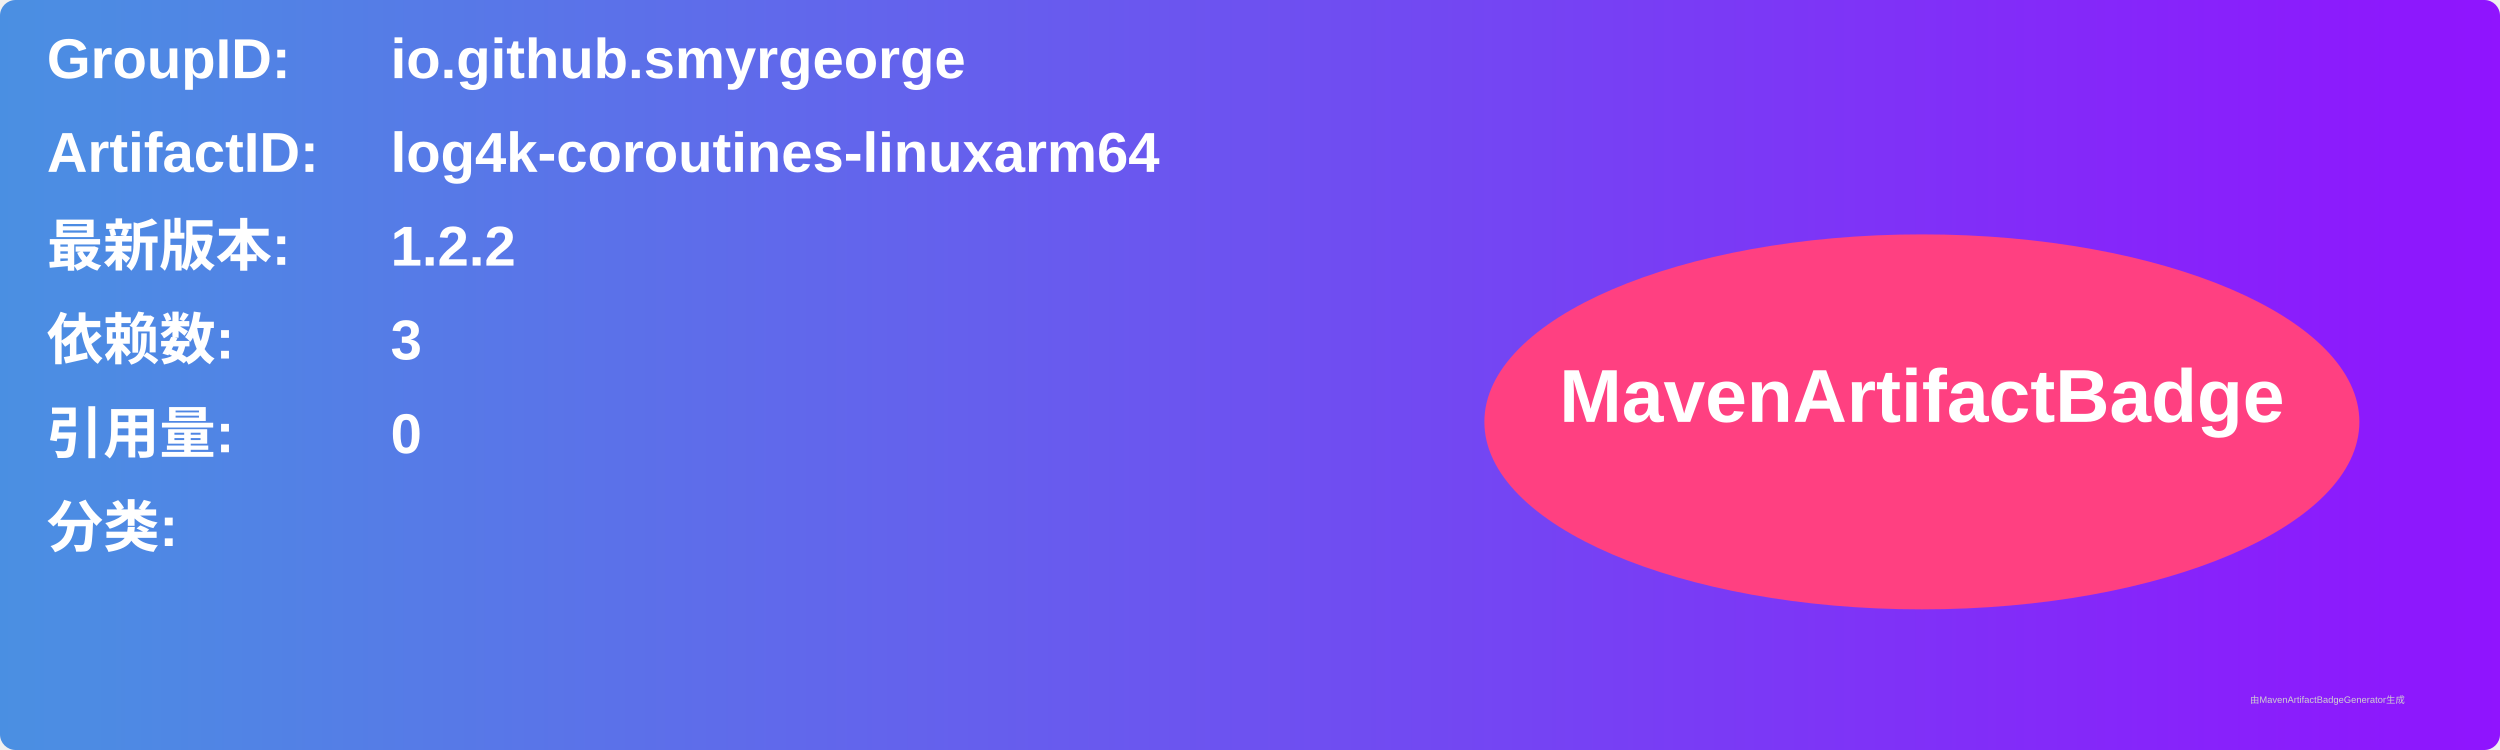
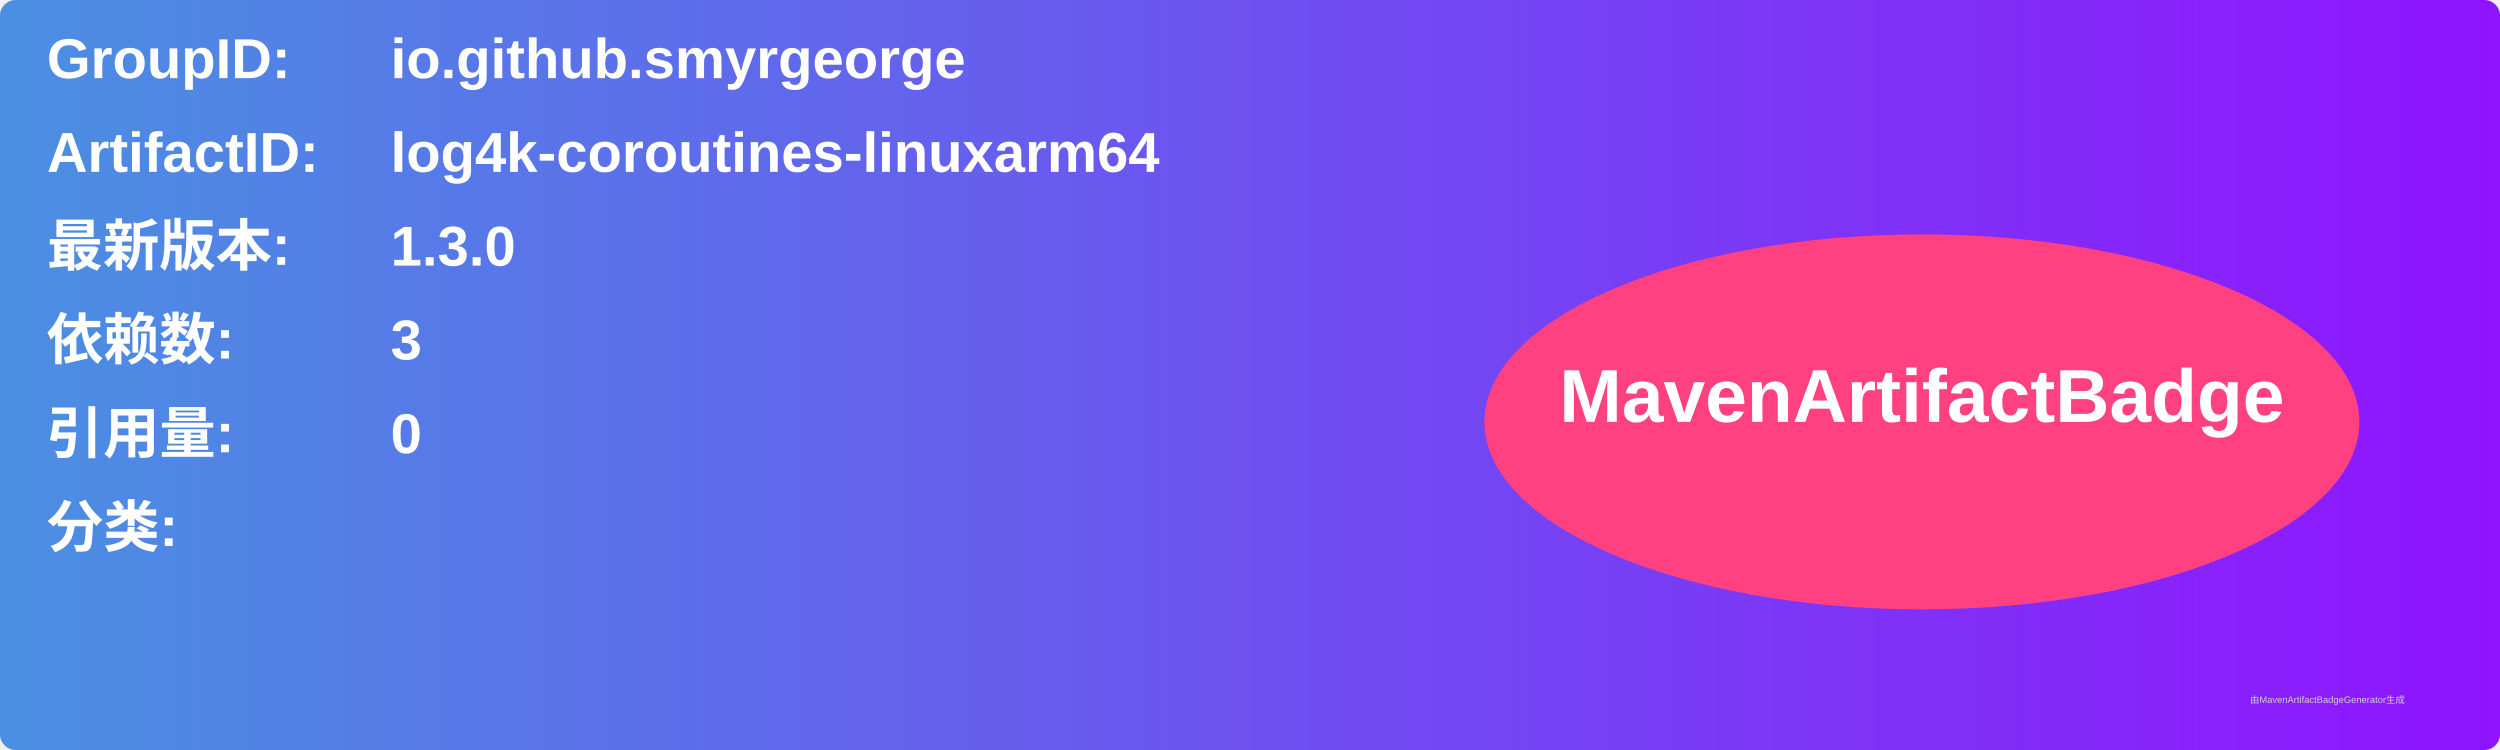
<svg xmlns="http://www.w3.org/2000/svg" width="800" height="240" viewBox="0 0 800 240">
  <linearGradient id="grad" x1="0%" y1="0%" x2="100%" y2="0%">
    <stop offset="0%" stop-color="#4a90e2" />
    <stop offset="100%" stop-color="#9013fe" />
  </linearGradient>
  <rect width="100%" height="100%" rx="5" ry="5" fill="url(#grad)" />
  <g transform="translate(15, 15)">
    <text x="0" y="10" font-family="Arial" font-size="18" fill="white" font-weight="bold" width="260">GroupID:</text>
    <text x="110" y="10" font-family="Arial" font-size="18" fill="white" font-weight="bold" width="460">io.github.smyrgeorge</text>
    <text x="0" y="40" font-family="Arial" font-size="18" fill="white" font-weight="bold" width="260">ArtifactID:</text>
    <text x="110" y="40" font-family="Arial" font-size="18" fill="white" font-weight="bold" width="460">log4k-coroutines-linuxarm64</text>
    <text x="0" y="70" font-family="Arial" font-size="18" fill="white" font-weight="bold">最新版本:</text>
    <text x="110" y="70" font-family="Arial" font-size="18" fill="white" font-weight="bold">
-       <tspan font-weight="bold">1.2.2</tspan>
+       <tspan font-weight="bold">1.3.0</tspan>
    </text>
    <text x="0" y="100" font-family="Arial" font-size="18" fill="white" font-weight="bold">依赖数: </text>
    <text x="110" y="100" font-family="Arial" font-size="18" fill="white">
      <tspan font-weight="bold">3</tspan>
    </text>
    <text x="0" y="130" font-family="Arial" font-size="18" fill="white" font-weight="bold">引用量: </text>
    <text x="110" y="130" font-family="Arial" font-size="18" fill="white">
      <tspan font-weight="bold">0</tspan>
    </text>
    <text x="0" y="160" font-family="Arial" font-size="18" fill="white" font-weight="bold">分类:</text>
    <text x="10" y="190" font-family="Arial" font-size="10" fill="white">
      <tspan font-weight="bold" />
    </text>
    <ellipse cx="600" cy="120" rx="140" ry="60" fill="#ff4081" />
    <text x="600" y="120" text-anchor="middle" font-family="Arial" font-size="24" fill="white" font-weight="bold">MavenArtifactBadge</text>
  </g>
  <text x="720" y="225" font-family="Arial" font-size="3" fill="#d0d0d0">由MavenArtifactBadgeGenerator生成</text>
</svg>
